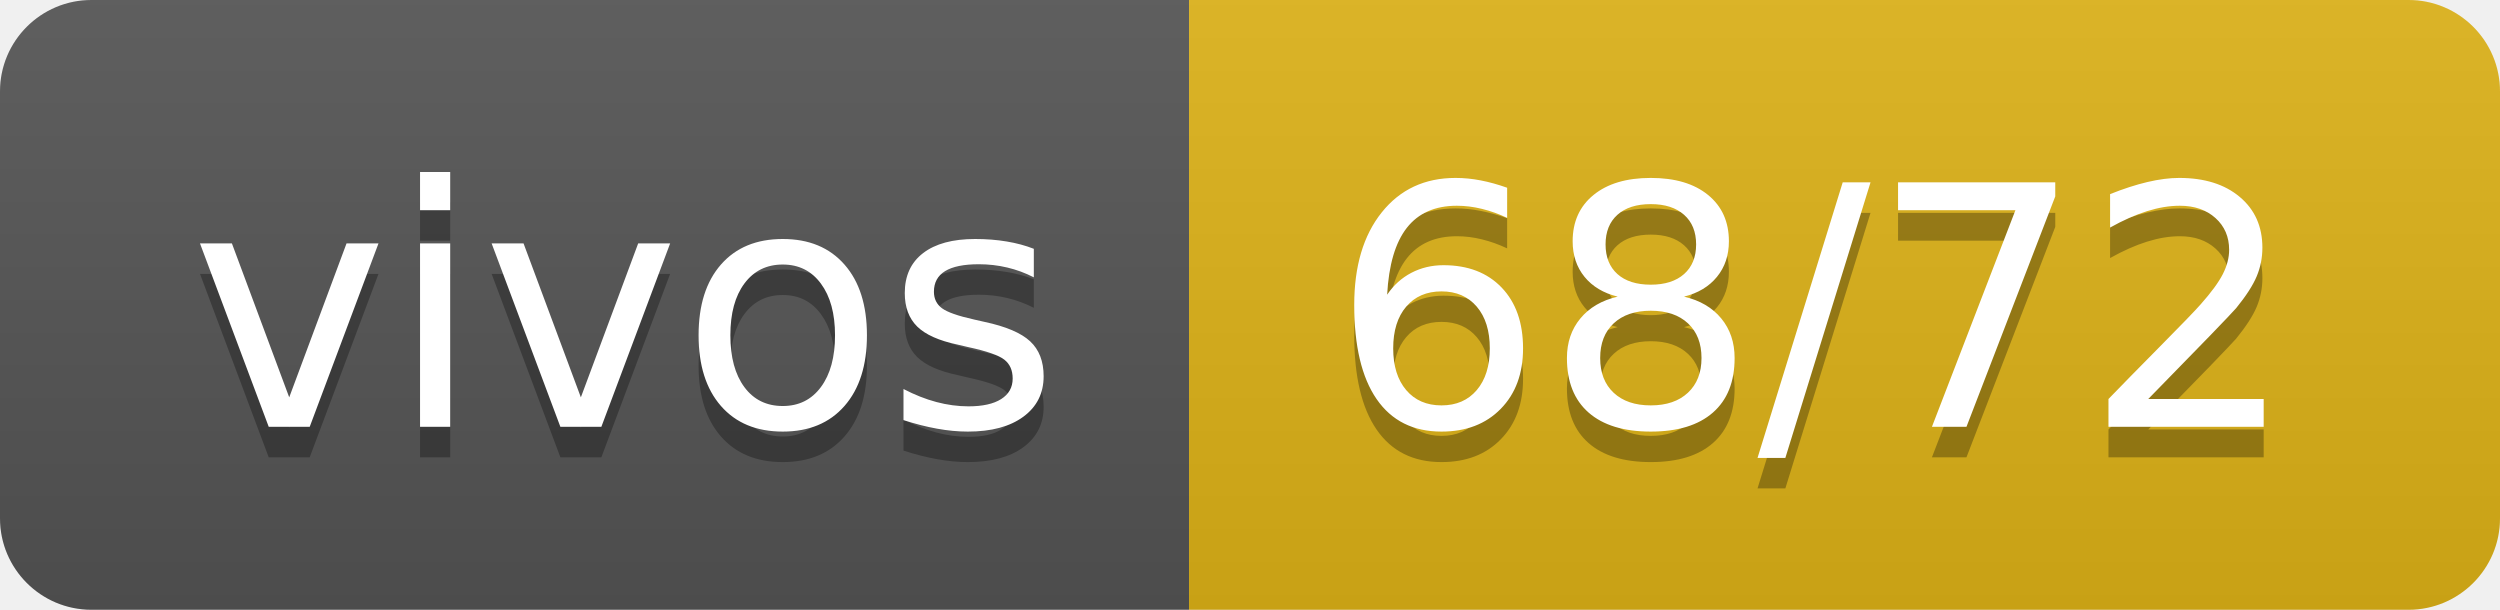
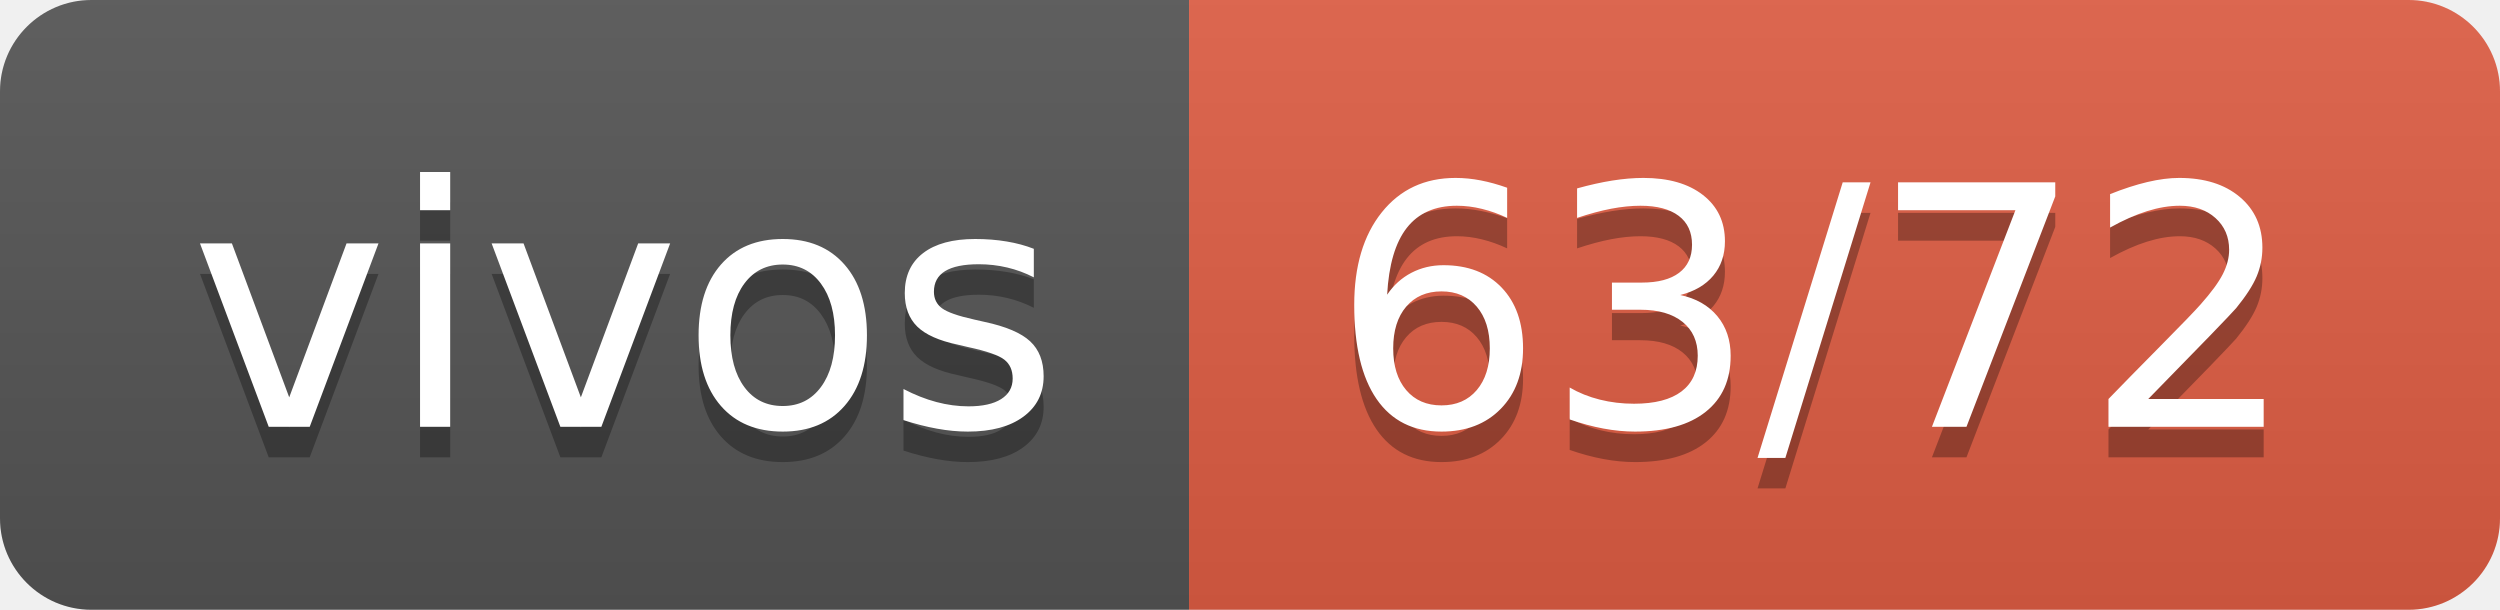
- <svg xmlns="http://www.w3.org/2000/svg" width="82" height="20" role="img" aria-label="vivos: 68/72">
+ <svg xmlns="http://www.w3.org/2000/svg" width="82" height="20" role="img" aria-label="vivos: 63/72">
  <linearGradient id="s" x2="0" y2="100%">
    <stop offset="0" stop-color="#bbb" stop-opacity=".1" />
    <stop offset="1" stop-opacity=".1" />
  </linearGradient>
  <clipPath id="r">
    <rect width="82" height="20" rx="3" fill="#fff" />
  </clipPath>
  <g clip-path="url(#r)">
    <rect width="39" height="20" fill="#555" />
-     <rect x="39" width="43" height="20" fill="#dfb317" />
+     <rect x="39" width="43" height="20" fill="#e05d44" />
    <rect width="82" height="20" fill="url(#s)" />
  </g>
  <g fill="#fff" text-anchor="middle" font-family="Verdana,Geneva,DejaVu Sans,sans-serif" text-rendering="geometricPrecision" font-size="110">
    <text aria-hidden="true" x="205" y="150" fill="#010101" fill-opacity=".3" transform="scale(.1)" textLength="290">vivos</text>
    <text x="205" y="140" transform="scale(.1)" fill="#fff" textLength="290">vivos</text>
-     <text aria-hidden="true" x="595" y="150" fill="#010101" fill-opacity=".3" transform="scale(.1)" textLength="330">68/72</text>
-     <text x="595" y="140" transform="scale(.1)" fill="#fff" textLength="330">68/72</text>
+     <text aria-hidden="true" x="595" y="150" fill="#010101" fill-opacity=".3" transform="scale(.1)" textLength="330">63/72</text>
+     <text x="595" y="140" transform="scale(.1)" fill="#fff" textLength="330">63/72</text>
  </g>
</svg>
